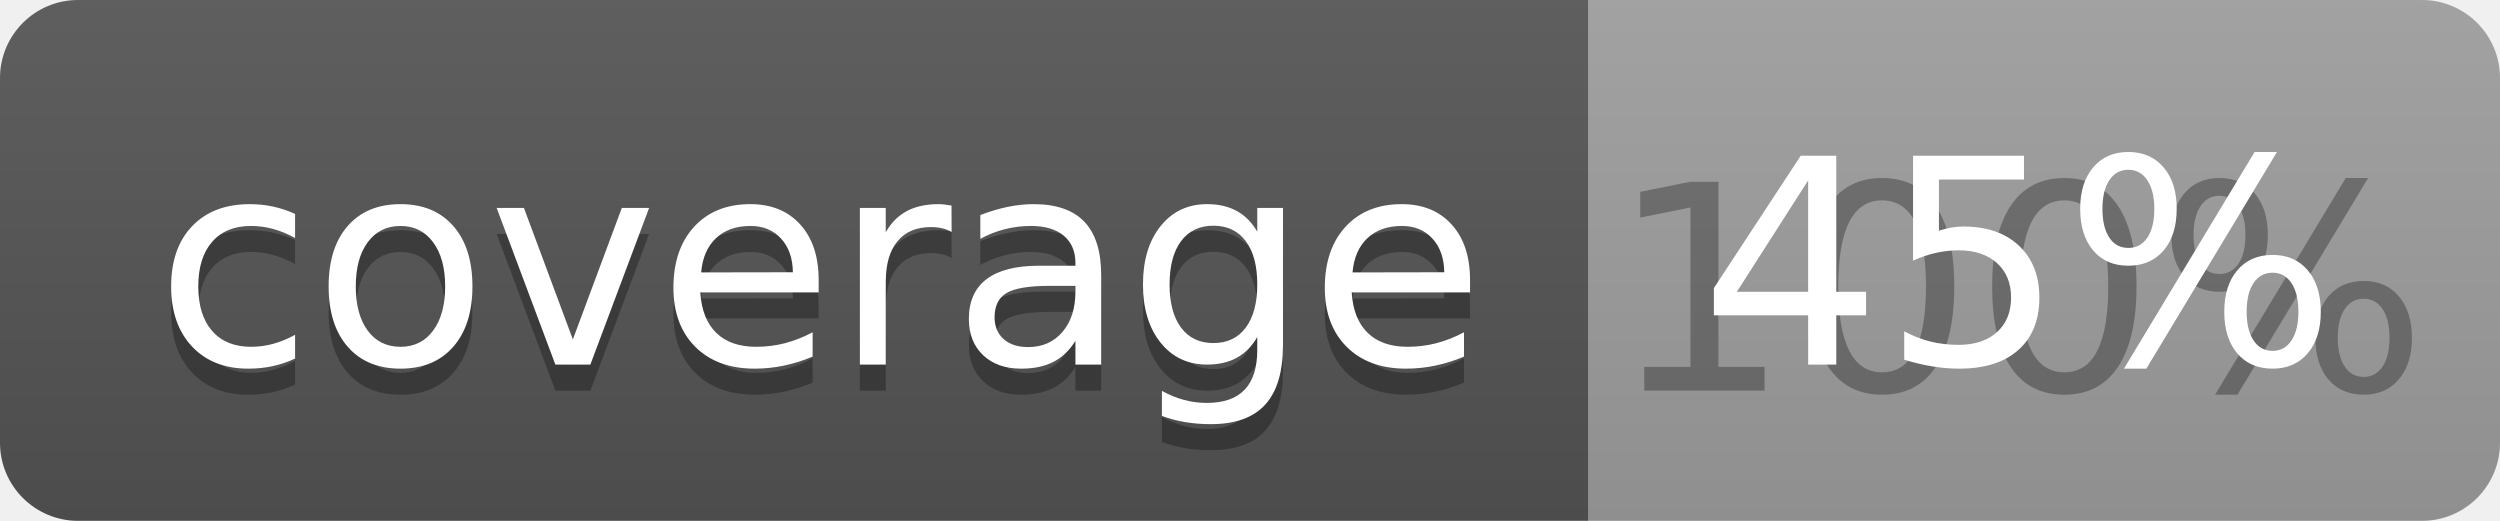
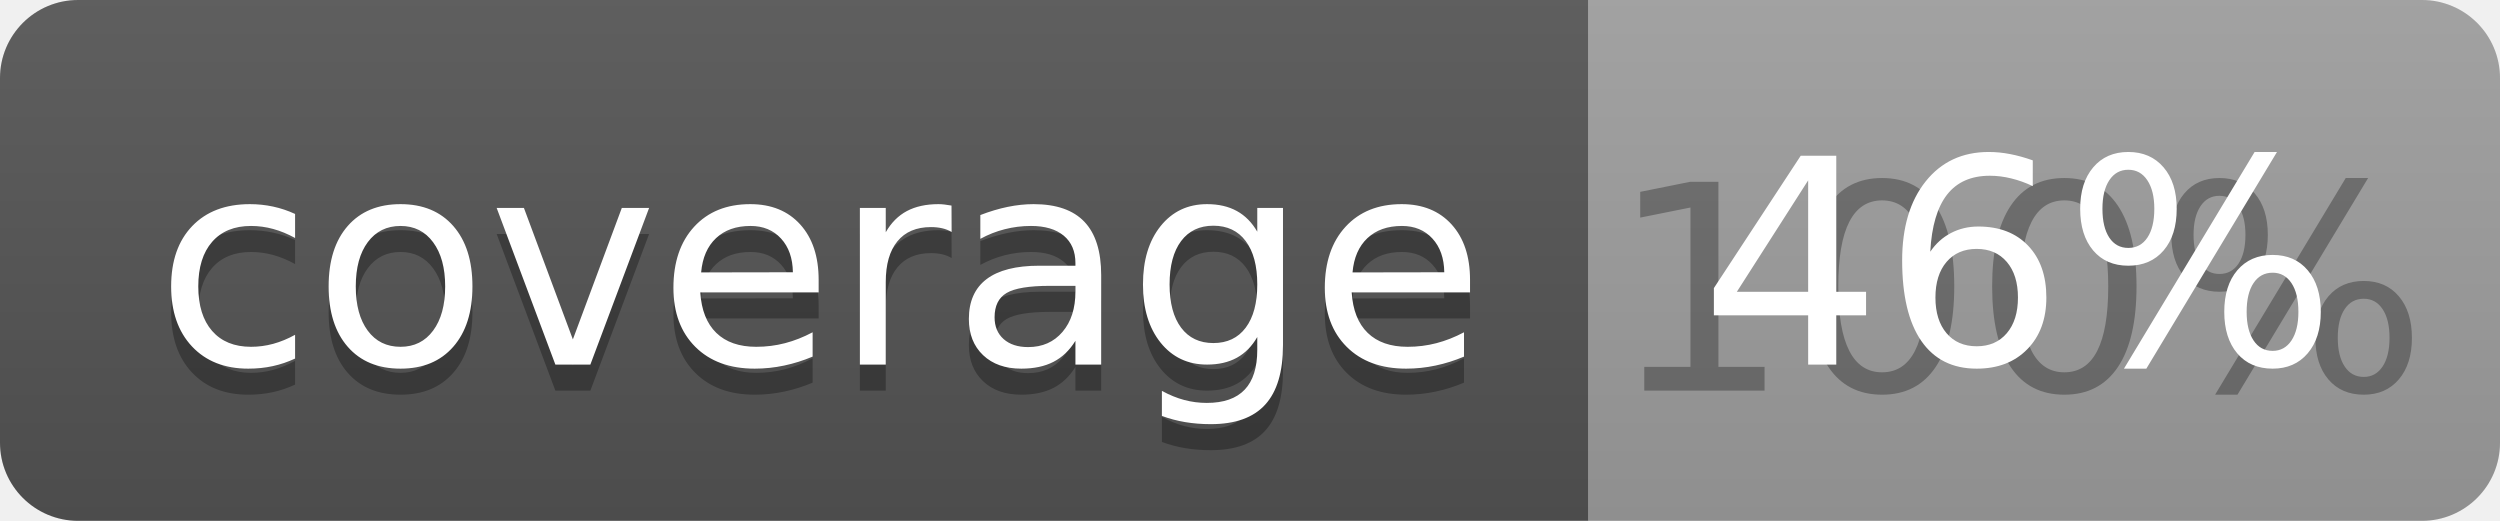
<svg xmlns="http://www.w3.org/2000/svg" width="96" height="20">
  <linearGradient id="b" x2="0" y2="100%">
    <stop offset="0" stop-color="#bbb" stop-opacity=".1" />
    <stop offset="1" stop-opacity=".1" />
  </linearGradient>
  <clipPath id="a">
    <rect width="96" height="20" rx="3" fill="#fff" />
  </clipPath>
  <g clip-path="url(#a)">
    <path fill="#555" d="M0 0h61v20H0z" />
    <path fill="#9F9F9F" d="M61 0h35v20H61z" />
    <path fill="url(#b)" d="M0 0h96v20H0z" />
  </g>
  <g fill="#fff" text-anchor="middle" font-family="DejaVu Sans,Verdana,Geneva,sans-serif" font-size="110">
    <text x="315" y="150" fill="#010101" fill-opacity=".3" transform="scale(.1)" textLength="510">coverage</text>
    <text x="315" y="140" transform="scale(.1)" textLength="510">coverage</text>
    <text x="775" y="150" fill="#010101" fill-opacity=".3" transform="scale(.1)" textLength="250">100%</text>
-     <text x="775" y="140" transform="scale(.1)" textLength="250">45%</text>
+     <text x="775" y="140" transform="scale(.1)" textLength="250">46%</text>
  </g>
</svg>
